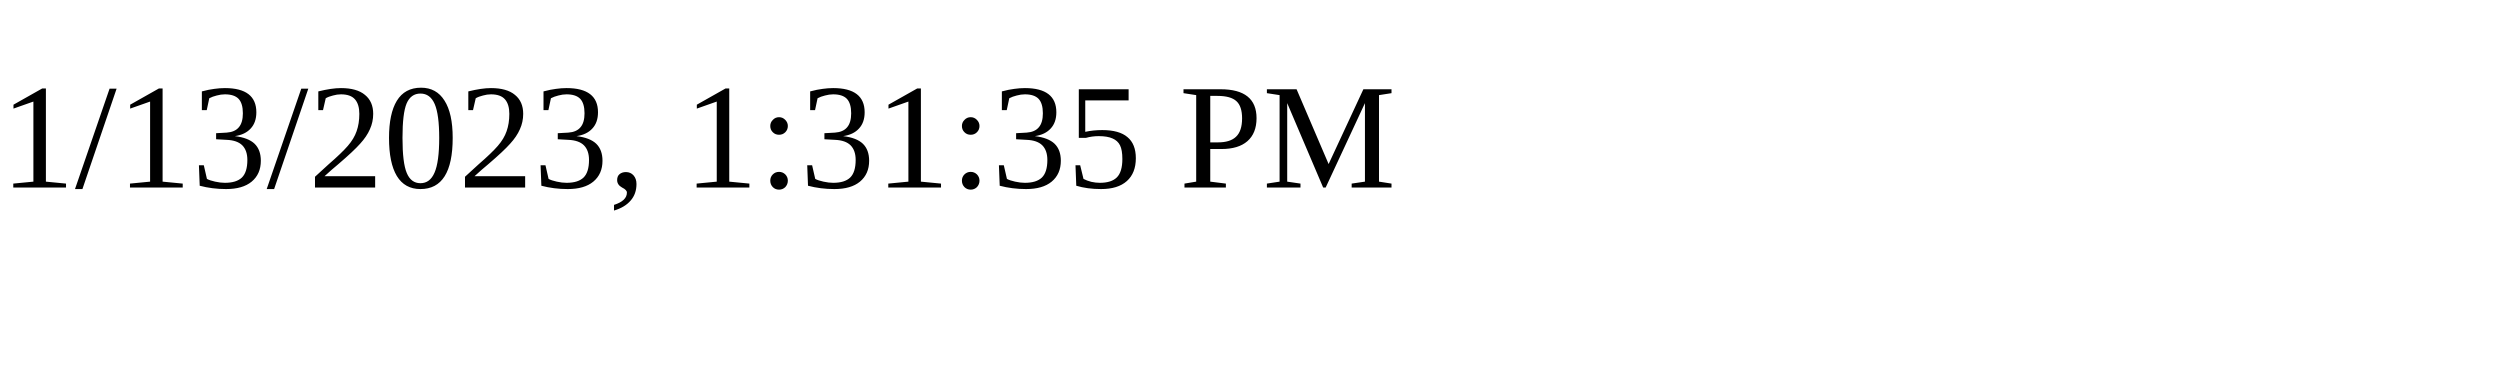
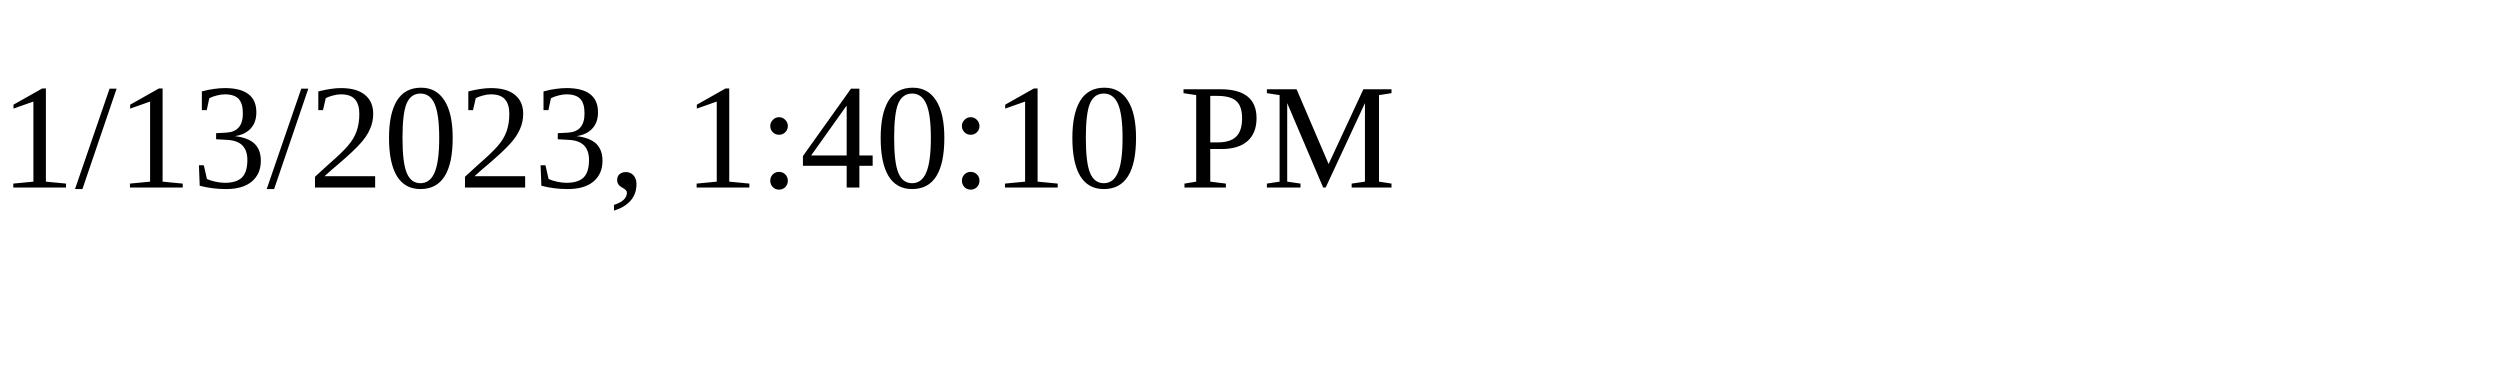
<svg xmlns="http://www.w3.org/2000/svg" height="30" width="200">
-   <text x="0" y="15">1/13/2023, 1:31:35 PM</text>
+   <text x="0" y="15">1/13/2023, 1:40:10 PM</text>
</svg>
